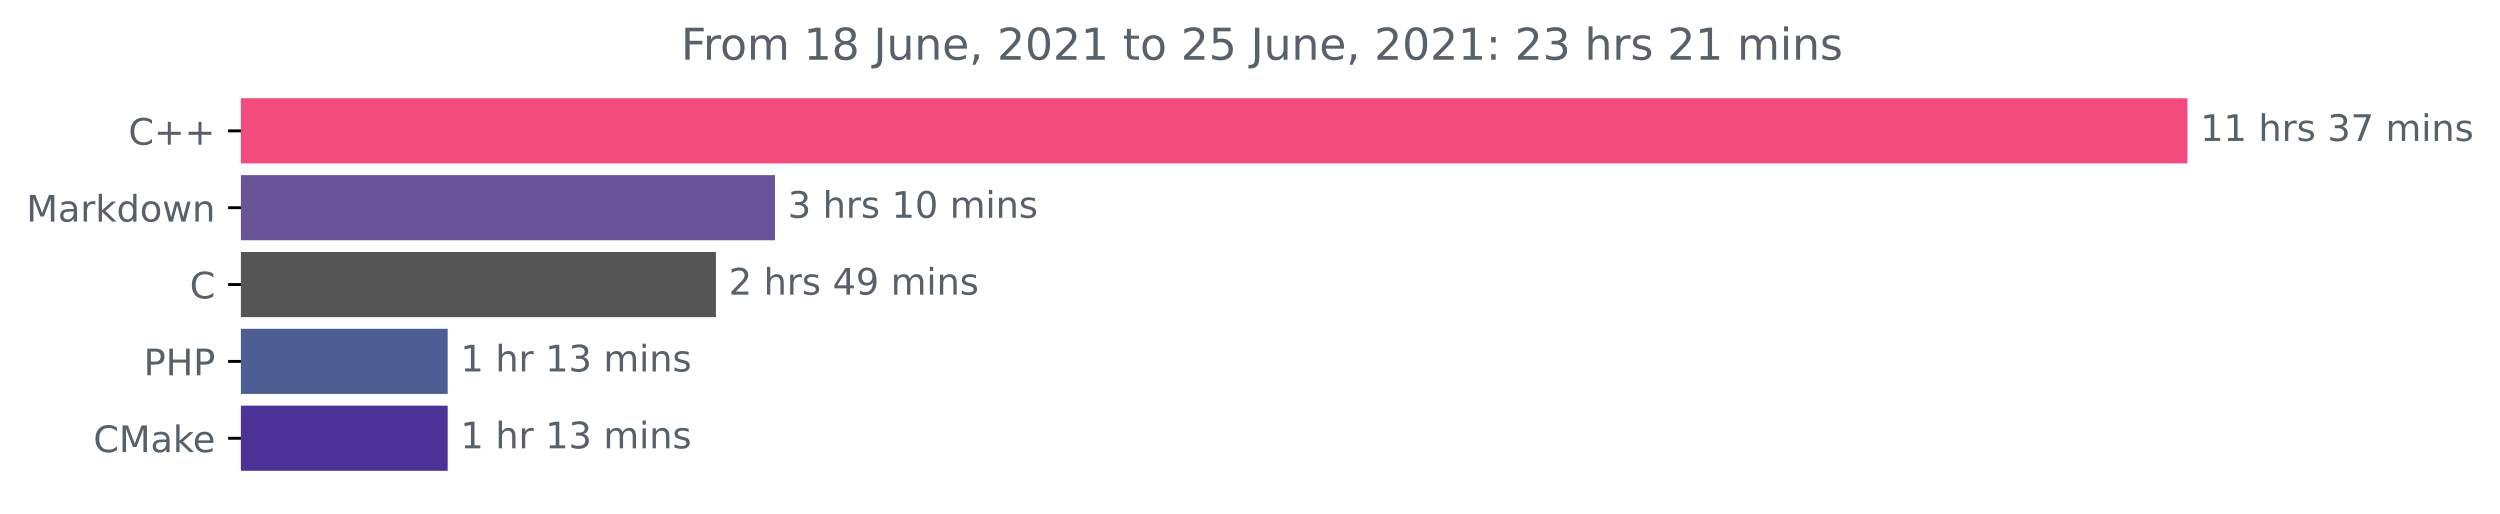
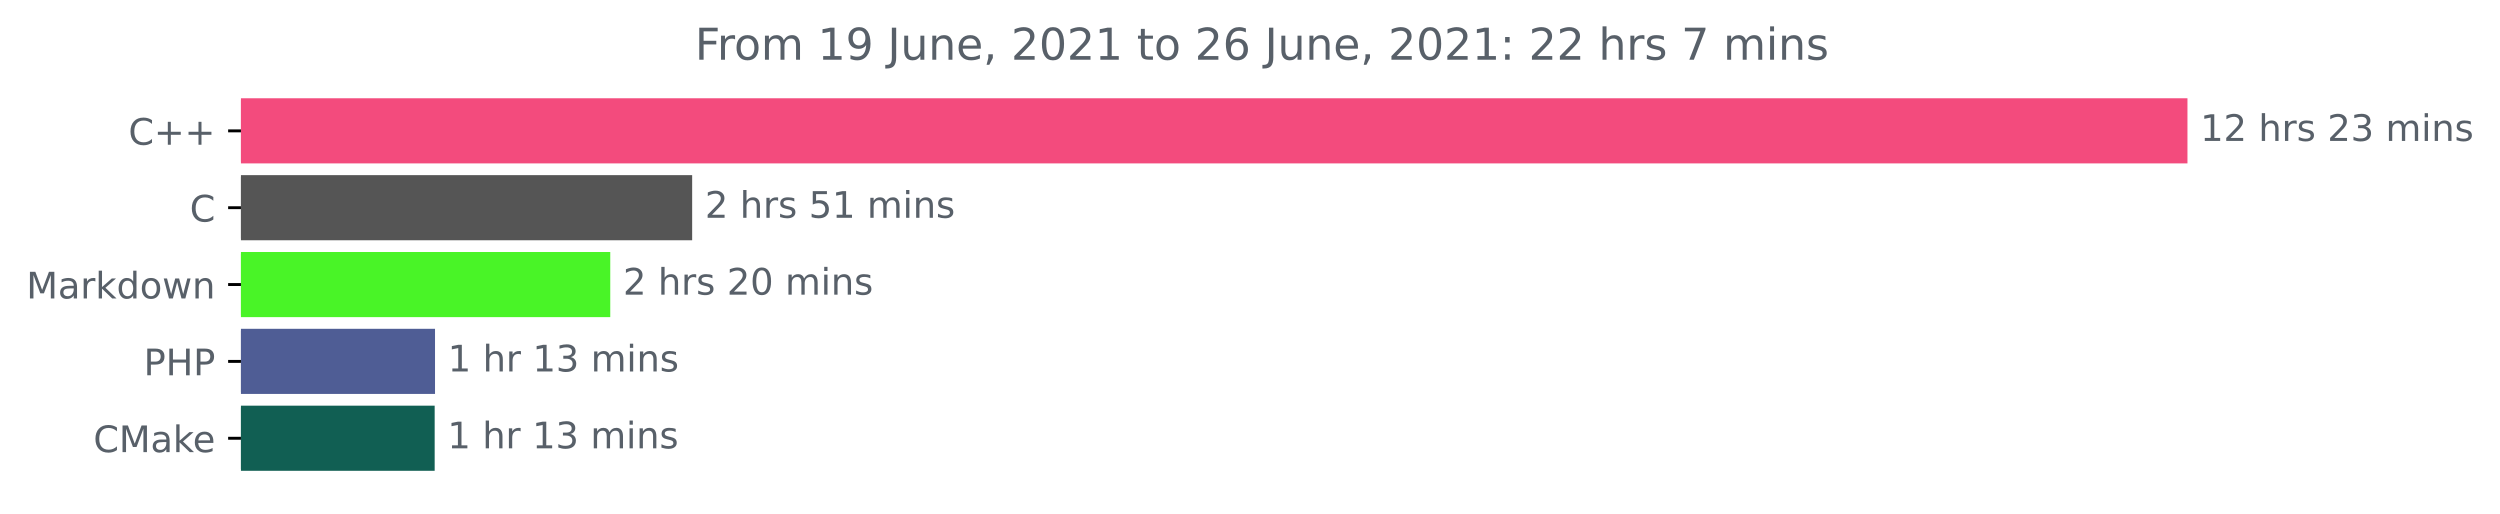
<svg xmlns="http://www.w3.org/2000/svg" xmlns:xlink="http://www.w3.org/1999/xlink" height="140.398pt" version="1.1" viewBox="0 0 683.177 140.398" width="683.177pt">
  <defs>
    <style type="text/css">*{stroke-linecap:butt;stroke-linejoin:round;}</style>
  </defs>
  <g id="figure_1">
    <g id="patch_1">
      <path d="M 0 140.398  L 683.177 140.398  L 683.177 0  L 0 0  z " style="fill:none;" />
    </g>
    <g id="axes_1">
      <g id="patch_2">
-         <path clip-path="url(#p22abada650)" d="M 65.841 27.358  L 597.269 27.358  L 597.269 44.158  L 65.841 44.158  z " style="fill:#f34b7d;stroke:#f34b7d;stroke-linejoin:miter;" />
+         <path clip-path="url(#pf0bc0733ab)" d="M 65.841 27.358  L 597.269 27.358  L 597.269 44.158  L 65.841 44.158  z " style="fill:#f34b7d;stroke:#f34b7d;stroke-linejoin:miter;" />
      </g>
      <g id="patch_3">
-         <path clip-path="url(#p22abada650)" d="M 65.841 48.358  L 211.281 48.358  L 211.281 65.158  L 65.841 65.158  z " style="fill:#695499;stroke:#695499;stroke-linejoin:miter;" />
+         <path clip-path="url(#pf0bc0733ab)" d="M 65.841 48.358  L 188.646 48.358  L 188.646 65.158  L 65.841 65.158  z " style="fill:#555555;stroke:#555555;stroke-linejoin:miter;" />
      </g>
      <g id="patch_4">
-         <path clip-path="url(#p22abada650)" d="M 65.841 69.358  L 195.145 69.358  L 195.145 86.158  L 65.841 86.158  z " style="fill:#555555;stroke:#555555;stroke-linejoin:miter;" />
+         <path clip-path="url(#pf0bc0733ab)" d="M 65.841 69.358  L 166.266 69.358  L 166.266 86.158  L 65.841 86.158  z " style="fill:#49f427;stroke:#49f427;stroke-linejoin:miter;" />
      </g>
      <g id="patch_5">
-         <path clip-path="url(#p22abada650)" d="M 65.841 90.358  L 121.837 90.358  L 121.837 107.158  L 65.841 107.158  z " style="fill:#4f5d95;stroke:#4f5d95;stroke-linejoin:miter;" />
+         <path clip-path="url(#pf0bc0733ab)" d="M 65.841 90.358  L 118.377 90.358  L 118.377 107.158  L 65.841 107.158  z " style="fill:#4f5d95;stroke:#4f5d95;stroke-linejoin:miter;" />
      </g>
      <g id="patch_6">
-         <path clip-path="url(#p22abada650)" d="M 65.841 111.358  L 121.837 111.358  L 121.837 128.158  L 65.841 128.158  z " style="fill:#4c3197;stroke:#4c3197;stroke-linejoin:miter;" />
+         <path clip-path="url(#pf0bc0733ab)" d="M 65.841 111.358  L 118.282 111.358  L 118.282 128.158  L 65.841 128.158  z " style="fill:#115f53;stroke:#115f53;stroke-linejoin:miter;" />
      </g>
      <g id="matplotlib.axis_1" />
      <g id="matplotlib.axis_2">
        <g id="ytick_1">
          <g id="line2d_1">
            <defs>
-               <path d="M 0 0  L -3.5 0  " id="me171c8b827" style="stroke:#000000;stroke-width:0.8;" />
+               <path d="M 0 0  L -3.5 0  " id="m1243f5a4ea" style="stroke:#000000;stroke-width:0.8;" />
            </defs>
            <g>
-               <use style="stroke:#000000;stroke-width:0.8;" x="65.841" xlink:href="#me171c8b827" y="35.758" />
+               <use style="stroke:#000000;stroke-width:0.8;" x="65.841" xlink:href="#m1243f5a4ea" y="35.758" />
            </g>
          </g>
          <g id="text_1">
            <g style="fill:#586069;" transform="translate(35.09844 39.55734)scale(0.1 -0.1)">
              <defs>
                <path d="M 4122 4306  L 4122 3641  Q 3803 3938 3442 4084  Q 3081 4231 2675 4231  Q 1875 4231 1450 3742  Q 1025 3253 1025 2328  Q 1025 1406 1450 917  Q 1875 428 2675 428  Q 3081 428 3442 575  Q 3803 722 4122 1019  L 4122 359  Q 3791 134 3420 21  Q 3050 -91 2638 -91  Q 1578 -91 968 557  Q 359 1206 359 2328  Q 359 3453 968 4101  Q 1578 4750 2638 4750  Q 3056 4750 3426 4639  Q 3797 4528 4122 4306  z " id="DejaVuSans-43" transform="scale(0.015625)" />
                <path d="M 2944 4013  L 2944 2272  L 4684 2272  L 4684 1741  L 2944 1741  L 2944 0  L 2419 0  L 2419 1741  L 678 1741  L 678 2272  L 2419 2272  L 2419 4013  L 2944 4013  z " id="DejaVuSans-2b" transform="scale(0.015625)" />
              </defs>
              <use xlink:href="#DejaVuSans-43" />
              <use x="69.824" xlink:href="#DejaVuSans-2b" />
              <use x="153.613" xlink:href="#DejaVuSans-2b" />
            </g>
          </g>
        </g>
        <g id="ytick_2">
          <g id="line2d_2">
            <g>
-               <use style="stroke:#000000;stroke-width:0.8;" x="65.841" xlink:href="#me171c8b827" y="56.758" />
+               <use style="stroke:#000000;stroke-width:0.8;" x="65.841" xlink:href="#m1243f5a4ea" y="56.758" />
            </g>
          </g>
          <g id="text_2">
-             <g style="fill:#586069;" transform="translate(7.2 60.55734)scale(0.1 -0.1)">
+             <g style="fill:#586069;" transform="translate(51.85781 60.55734)scale(0.1 -0.1)">
+               <use xlink:href="#DejaVuSans-43" />
+             </g>
+           </g>
+         </g>
+         <g id="ytick_3">
+           <g id="line2d_3">
+             <g>
+               <use style="stroke:#000000;stroke-width:0.8;" x="65.841" xlink:href="#m1243f5a4ea" y="77.758" />
+             </g>
+           </g>
+           <g id="text_3">
+             <g style="fill:#586069;" transform="translate(7.2 81.55734)scale(0.1 -0.1)">
              <defs>
                <path d="M 628 4666  L 1569 4666  L 2759 1491  L 3956 4666  L 4897 4666  L 4897 0  L 4281 0  L 4281 4097  L 3078 897  L 2444 897  L 1241 4097  L 1241 0  L 628 0  L 628 4666  z " id="DejaVuSans-4d" transform="scale(0.015625)" />
                <path d="M 2194 1759  Q 1497 1759 1228 1600  Q 959 1441 959 1056  Q 959 750 1161 570  Q 1363 391 1709 391  Q 2188 391 2477 730  Q 2766 1069 2766 1631  L 2766 1759  L 2194 1759  z M 3341 1997  L 3341 0  L 2766 0  L 2766 531  Q 2569 213 2275 61  Q 1981 -91 1556 -91  Q 1019 -91 701 211  Q 384 513 384 1019  Q 384 1609 779 1909  Q 1175 2209 1959 2209  L 2766 2209  L 2766 2266  Q 2766 2663 2505 2880  Q 2244 3097 1772 3097  Q 1472 3097 1187 3025  Q 903 2953 641 2809  L 641 3341  Q 956 3463 1253 3523  Q 1550 3584 1831 3584  Q 2591 3584 2966 3190  Q 3341 2797 3341 1997  z " id="DejaVuSans-61" transform="scale(0.015625)" />
                <path d="M 2631 2963  Q 2534 3019 2420 3045  Q 2306 3072 2169 3072  Q 1681 3072 1420 2755  Q 1159 2438 1159 1844  L 1159 0  L 581 0  L 581 3500  L 1159 3500  L 1159 2956  Q 1341 3275 1631 3429  Q 1922 3584 2338 3584  Q 2397 3584 2469 3576  Q 2541 3569 2628 3553  L 2631 2963  z " id="DejaVuSans-72" transform="scale(0.015625)" />
                <path d="M 581 4863  L 1159 4863  L 1159 1991  L 2875 3500  L 3609 3500  L 1753 1863  L 3688 0  L 2938 0  L 1159 1709  L 1159 0  L 581 0  L 581 4863  z " id="DejaVuSans-6b" transform="scale(0.015625)" />
                <path d="M 2906 2969  L 2906 4863  L 3481 4863  L 3481 0  L 2906 0  L 2906 525  Q 2725 213 2448 61  Q 2172 -91 1784 -91  Q 1150 -91 751 415  Q 353 922 353 1747  Q 353 2572 751 3078  Q 1150 3584 1784 3584  Q 2172 3584 2448 3432  Q 2725 3281 2906 2969  z M 947 1747  Q 947 1113 1208 752  Q 1469 391 1925 391  Q 2381 391 2643 752  Q 2906 1113 2906 1747  Q 2906 2381 2643 2742  Q 2381 3103 1925 3103  Q 1469 3103 1208 2742  Q 947 2381 947 1747  z " id="DejaVuSans-64" transform="scale(0.015625)" />
                <path d="M 1959 3097  Q 1497 3097 1228 2736  Q 959 2375 959 1747  Q 959 1119 1226 758  Q 1494 397 1959 397  Q 2419 397 2687 759  Q 2956 1122 2956 1747  Q 2956 2369 2687 2733  Q 2419 3097 1959 3097  z M 1959 3584  Q 2709 3584 3137 3096  Q 3566 2609 3566 1747  Q 3566 888 3137 398  Q 2709 -91 1959 -91  Q 1206 -91 779 398  Q 353 888 353 1747  Q 353 2609 779 3096  Q 1206 3584 1959 3584  z " id="DejaVuSans-6f" transform="scale(0.015625)" />
                <path d="M 269 3500  L 844 3500  L 1563 769  L 2278 3500  L 2956 3500  L 3675 769  L 4391 3500  L 4966 3500  L 4050 0  L 3372 0  L 2619 2869  L 1863 0  L 1184 0  L 269 3500  z " id="DejaVuSans-77" transform="scale(0.015625)" />
                <path d="M 3513 2113  L 3513 0  L 2938 0  L 2938 2094  Q 2938 2591 2744 2837  Q 2550 3084 2163 3084  Q 1697 3084 1428 2787  Q 1159 2491 1159 1978  L 1159 0  L 581 0  L 581 3500  L 1159 3500  L 1159 2956  Q 1366 3272 1645 3428  Q 1925 3584 2291 3584  Q 2894 3584 3203 3211  Q 3513 2838 3513 2113  z " id="DejaVuSans-6e" transform="scale(0.015625)" />
              </defs>
              <use xlink:href="#DejaVuSans-4d" />
              <use x="86.279" xlink:href="#DejaVuSans-61" />
              <use x="147.559" xlink:href="#DejaVuSans-72" />
              <use x="188.672" xlink:href="#DejaVuSans-6b" />
              <use x="246.582" xlink:href="#DejaVuSans-64" />
              <use x="310.059" xlink:href="#DejaVuSans-6f" />
              <use x="371.24" xlink:href="#DejaVuSans-77" />
              <use x="453.027" xlink:href="#DejaVuSans-6e" />
            </g>
          </g>
        </g>
-         <g id="ytick_3">
-           <g id="line2d_3">
-             <g>
-               <use style="stroke:#000000;stroke-width:0.8;" x="65.841" xlink:href="#me171c8b827" y="77.758" />
-             </g>
-           </g>
-           <g id="text_3">
-             <g style="fill:#586069;" transform="translate(51.85781 81.55734)scale(0.1 -0.1)">
-               <use xlink:href="#DejaVuSans-43" />
-             </g>
-           </g>
-         </g>
        <g id="ytick_4">
          <g id="line2d_4">
            <g>
-               <use style="stroke:#000000;stroke-width:0.8;" x="65.841" xlink:href="#me171c8b827" y="98.758" />
+               <use style="stroke:#000000;stroke-width:0.8;" x="65.841" xlink:href="#m1243f5a4ea" y="98.758" />
            </g>
          </g>
          <g id="text_4">
            <g style="fill:#586069;" transform="translate(39.26094 102.5573)scale(0.1 -0.1)">
              <defs>
                <path d="M 1259 4147  L 1259 2394  L 2053 2394  Q 2494 2394 2734 2622  Q 2975 2850 2975 3272  Q 2975 3691 2734 3919  Q 2494 4147 2053 4147  L 1259 4147  z M 628 4666  L 2053 4666  Q 2838 4666 3239 4311  Q 3641 3956 3641 3272  Q 3641 2581 3239 2228  Q 2838 1875 2053 1875  L 1259 1875  L 1259 0  L 628 0  L 628 4666  z " id="DejaVuSans-50" transform="scale(0.015625)" />
                <path d="M 628 4666  L 1259 4666  L 1259 2753  L 3553 2753  L 3553 4666  L 4184 4666  L 4184 0  L 3553 0  L 3553 2222  L 1259 2222  L 1259 0  L 628 0  L 628 4666  z " id="DejaVuSans-48" transform="scale(0.015625)" />
              </defs>
              <use xlink:href="#DejaVuSans-50" />
              <use x="60.303" xlink:href="#DejaVuSans-48" />
              <use x="135.498" xlink:href="#DejaVuSans-50" />
            </g>
          </g>
        </g>
        <g id="ytick_5">
          <g id="line2d_5">
            <g>
-               <use style="stroke:#000000;stroke-width:0.8;" x="65.841" xlink:href="#me171c8b827" y="119.758" />
+               <use style="stroke:#000000;stroke-width:0.8;" x="65.841" xlink:href="#m1243f5a4ea" y="119.758" />
            </g>
          </g>
          <g id="text_5">
            <g style="fill:#586069;" transform="translate(25.52031 123.5573)scale(0.1 -0.1)">
              <defs>
                <path d="M 3597 1894  L 3597 1613  L 953 1613  Q 991 1019 1311 708  Q 1631 397 2203 397  Q 2534 397 2845 478  Q 3156 559 3463 722  L 3463 178  Q 3153 47 2828 -22  Q 2503 -91 2169 -91  Q 1331 -91 842 396  Q 353 884 353 1716  Q 353 2575 817 3079  Q 1281 3584 2069 3584  Q 2775 3584 3186 3129  Q 3597 2675 3597 1894  z M 3022 2063  Q 3016 2534 2758 2815  Q 2500 3097 2075 3097  Q 1594 3097 1305 2825  Q 1016 2553 972 2059  L 3022 2063  z " id="DejaVuSans-65" transform="scale(0.015625)" />
              </defs>
              <use xlink:href="#DejaVuSans-43" />
              <use x="69.824" xlink:href="#DejaVuSans-4d" />
              <use x="156.104" xlink:href="#DejaVuSans-61" />
              <use x="217.383" xlink:href="#DejaVuSans-6b" />
              <use x="271.668" xlink:href="#DejaVuSans-65" />
            </g>
          </g>
        </g>
      </g>
      <g id="text_6">
        <g style="fill:#586069;" transform="translate(601.2692 38.5175)scale(0.1 -0.1)">
          <defs>
            <path d="M 794 531  L 1825 531  L 1825 4091  L 703 3866  L 703 4441  L 1819 4666  L 2450 4666  L 2450 531  L 3481 531  L 3481 0  L 794 0  L 794 531  z " id="DejaVuSans-31" transform="scale(0.015625)" />
+             <path d="M 1228 531  L 3431 531  L 3431 0  L 469 0  L 469 531  Q 828 903 1448 1529  Q 2069 2156 2228 2338  Q 2531 2678 2651 2914  Q 2772 3150 2772 3378  Q 2772 3750 2511 3984  Q 2250 4219 1831 4219  Q 1534 4219 1204 4116  Q 875 4013 500 3803  L 500 4441  Q 881 4594 1212 4672  Q 1544 4750 1819 4750  Q 2544 4750 2975 4387  Q 3406 4025 3406 3419  Q 3406 3131 3298 2873  Q 3191 2616 2906 2266  Q 2828 2175 2409 1742  Q 1991 1309 1228 531  z " id="DejaVuSans-32" transform="scale(0.015625)" />
            <path id="DejaVuSans-20" transform="scale(0.015625)" />
            <path d="M 3513 2113  L 3513 0  L 2938 0  L 2938 2094  Q 2938 2591 2744 2837  Q 2550 3084 2163 3084  Q 1697 3084 1428 2787  Q 1159 2491 1159 1978  L 1159 0  L 581 0  L 581 4863  L 1159 4863  L 1159 2956  Q 1366 3272 1645 3428  Q 1925 3584 2291 3584  Q 2894 3584 3203 3211  Q 3513 2838 3513 2113  z " id="DejaVuSans-68" transform="scale(0.015625)" />
            <path d="M 2834 3397  L 2834 2853  Q 2591 2978 2328 3040  Q 2066 3103 1784 3103  Q 1356 3103 1142 2972  Q 928 2841 928 2578  Q 928 2378 1081 2264  Q 1234 2150 1697 2047  L 1894 2003  Q 2506 1872 2764 1633  Q 3022 1394 3022 966  Q 3022 478 2636 193  Q 2250 -91 1575 -91  Q 1294 -91 989 -36  Q 684 19 347 128  L 347 722  Q 666 556 975 473  Q 1284 391 1588 391  Q 1994 391 2212 530  Q 2431 669 2431 922  Q 2431 1156 2273 1281  Q 2116 1406 1581 1522  L 1381 1569  Q 847 1681 609 1914  Q 372 2147 372 2553  Q 372 3047 722 3315  Q 1072 3584 1716 3584  Q 2034 3584 2315 3537  Q 2597 3491 2834 3397  z " id="DejaVuSans-73" transform="scale(0.015625)" />
            <path d="M 2597 2516  Q 3050 2419 3304 2112  Q 3559 1806 3559 1356  Q 3559 666 3084 287  Q 2609 -91 1734 -91  Q 1441 -91 1130 -33  Q 819 25 488 141  L 488 750  Q 750 597 1062 519  Q 1375 441 1716 441  Q 2309 441 2620 675  Q 2931 909 2931 1356  Q 2931 1769 2642 2001  Q 2353 2234 1838 2234  L 1294 2234  L 1294 2753  L 1863 2753  Q 2328 2753 2575 2939  Q 2822 3125 2822 3475  Q 2822 3834 2567 4026  Q 2313 4219 1838 4219  Q 1578 4219 1281 4162  Q 984 4106 628 3988  L 628 4550  Q 988 4650 1302 4700  Q 1616 4750 1894 4750  Q 2613 4750 3031 4423  Q 3450 4097 3450 3541  Q 3450 3153 3228 2886  Q 3006 2619 2597 2516  z " id="DejaVuSans-33" transform="scale(0.015625)" />
-             <path d="M 525 4666  L 3525 4666  L 3525 4397  L 1831 0  L 1172 0  L 2766 4134  L 525 4134  L 525 4666  z " id="DejaVuSans-37" transform="scale(0.015625)" />
            <path d="M 3328 2828  Q 3544 3216 3844 3400  Q 4144 3584 4550 3584  Q 5097 3584 5394 3201  Q 5691 2819 5691 2113  L 5691 0  L 5113 0  L 5113 2094  Q 5113 2597 4934 2840  Q 4756 3084 4391 3084  Q 3944 3084 3684 2787  Q 3425 2491 3425 1978  L 3425 0  L 2847 0  L 2847 2094  Q 2847 2600 2669 2842  Q 2491 3084 2119 3084  Q 1678 3084 1418 2786  Q 1159 2488 1159 1978  L 1159 0  L 581 0  L 581 3500  L 1159 3500  L 1159 2956  Q 1356 3278 1631 3431  Q 1906 3584 2284 3584  Q 2666 3584 2933 3390  Q 3200 3197 3328 2828  z " id="DejaVuSans-6d" transform="scale(0.015625)" />
            <path d="M 603 3500  L 1178 3500  L 1178 0  L 603 0  L 603 3500  z M 603 4863  L 1178 4863  L 1178 4134  L 603 4134  L 603 4863  z " id="DejaVuSans-69" transform="scale(0.015625)" />
          </defs>
          <use xlink:href="#DejaVuSans-31" />
-           <use x="63.623" xlink:href="#DejaVuSans-31" />
+           <use x="63.623" xlink:href="#DejaVuSans-32" />
          <use x="127.246" xlink:href="#DejaVuSans-20" />
          <use x="159.033" xlink:href="#DejaVuSans-68" />
          <use x="222.412" xlink:href="#DejaVuSans-72" />
          <use x="263.525" xlink:href="#DejaVuSans-73" />
          <use x="315.625" xlink:href="#DejaVuSans-20" />
-           <use x="347.412" xlink:href="#DejaVuSans-33" />
-           <use x="411.035" xlink:href="#DejaVuSans-37" />
+           <use x="347.412" xlink:href="#DejaVuSans-32" />
+           <use x="411.035" xlink:href="#DejaVuSans-33" />
          <use x="474.658" xlink:href="#DejaVuSans-20" />
          <use x="506.445" xlink:href="#DejaVuSans-6d" />
          <use x="603.857" xlink:href="#DejaVuSans-69" />
          <use x="631.641" xlink:href="#DejaVuSans-6e" />
          <use x="695.02" xlink:href="#DejaVuSans-73" />
        </g>
      </g>
      <g id="text_7">
-         <g style="fill:#586069;" transform="translate(215.2809 59.5175)scale(0.1 -0.1)">
-           <defs>
-             <path d="M 2034 4250  Q 1547 4250 1301 3770  Q 1056 3291 1056 2328  Q 1056 1369 1301 889  Q 1547 409 2034 409  Q 2525 409 2770 889  Q 3016 1369 3016 2328  Q 3016 3291 2770 3770  Q 2525 4250 2034 4250  z M 2034 4750  Q 2819 4750 3233 4129  Q 3647 3509 3647 2328  Q 3647 1150 3233 529  Q 2819 -91 2034 -91  Q 1250 -91 836 529  Q 422 1150 422 2328  Q 422 3509 836 4129  Q 1250 4750 2034 4750  z " id="DejaVuSans-30" transform="scale(0.015625)" />
-           </defs>
-           <use xlink:href="#DejaVuSans-33" />
+         <g style="fill:#586069;" transform="translate(192.6458 59.5175)scale(0.1 -0.1)">
+           <defs>
+             <path d="M 691 4666  L 3169 4666  L 3169 4134  L 1269 4134  L 1269 2991  Q 1406 3038 1543 3061  Q 1681 3084 1819 3084  Q 2600 3084 3056 2656  Q 3513 2228 3513 1497  Q 3513 744 3044 326  Q 2575 -91 1722 -91  Q 1428 -91 1123 -41  Q 819 9 494 109  L 494 744  Q 775 591 1075 516  Q 1375 441 1709 441  Q 2250 441 2565 725  Q 2881 1009 2881 1497  Q 2881 1984 2565 2268  Q 2250 2553 1709 2553  Q 1456 2553 1204 2497  Q 953 2441 691 2322  L 691 4666  z " id="DejaVuSans-35" transform="scale(0.015625)" />
+           </defs>
+           <use xlink:href="#DejaVuSans-32" />
          <use x="63.623" xlink:href="#DejaVuSans-20" />
          <use x="95.41" xlink:href="#DejaVuSans-68" />
          <use x="158.789" xlink:href="#DejaVuSans-72" />
          <use x="199.902" xlink:href="#DejaVuSans-73" />
          <use x="252.002" xlink:href="#DejaVuSans-20" />
-           <use x="283.789" xlink:href="#DejaVuSans-31" />
+           <use x="283.789" xlink:href="#DejaVuSans-35" />
+           <use x="347.412" xlink:href="#DejaVuSans-31" />
+           <use x="411.035" xlink:href="#DejaVuSans-20" />
+           <use x="442.822" xlink:href="#DejaVuSans-6d" />
+           <use x="540.234" xlink:href="#DejaVuSans-69" />
+           <use x="568.018" xlink:href="#DejaVuSans-6e" />
+           <use x="631.396" xlink:href="#DejaVuSans-73" />
+         </g>
+       </g>
+       <g id="text_8">
+         <g style="fill:#586069;" transform="translate(170.2658 80.5175)scale(0.1 -0.1)">
+           <defs>
+             <path d="M 2034 4250  Q 1547 4250 1301 3770  Q 1056 3291 1056 2328  Q 1056 1369 1301 889  Q 1547 409 2034 409  Q 2525 409 2770 889  Q 3016 1369 3016 2328  Q 3016 3291 2770 3770  Q 2525 4250 2034 4250  z M 2034 4750  Q 2819 4750 3233 4129  Q 3647 3509 3647 2328  Q 3647 1150 3233 529  Q 2819 -91 2034 -91  Q 1250 -91 836 529  Q 422 1150 422 2328  Q 422 3509 836 4129  Q 1250 4750 2034 4750  z " id="DejaVuSans-30" transform="scale(0.015625)" />
+           </defs>
+           <use xlink:href="#DejaVuSans-32" />
+           <use x="63.623" xlink:href="#DejaVuSans-20" />
+           <use x="95.41" xlink:href="#DejaVuSans-68" />
+           <use x="158.789" xlink:href="#DejaVuSans-72" />
+           <use x="199.902" xlink:href="#DejaVuSans-73" />
+           <use x="252.002" xlink:href="#DejaVuSans-20" />
+           <use x="283.789" xlink:href="#DejaVuSans-32" />
          <use x="347.412" xlink:href="#DejaVuSans-30" />
          <use x="411.035" xlink:href="#DejaVuSans-20" />
          <use x="442.822" xlink:href="#DejaVuSans-6d" />
          <use x="540.234" xlink:href="#DejaVuSans-69" />
          <use x="568.018" xlink:href="#DejaVuSans-6e" />
          <use x="631.396" xlink:href="#DejaVuSans-73" />
        </g>
      </g>
-       <g id="text_8">
-         <g style="fill:#586069;" transform="translate(199.1446 80.5175)scale(0.1 -0.1)">
-           <defs>
-             <path d="M 1228 531  L 3431 531  L 3431 0  L 469 0  L 469 531  Q 828 903 1448 1529  Q 2069 2156 2228 2338  Q 2531 2678 2651 2914  Q 2772 3150 2772 3378  Q 2772 3750 2511 3984  Q 2250 4219 1831 4219  Q 1534 4219 1204 4116  Q 875 4013 500 3803  L 500 4441  Q 881 4594 1212 4672  Q 1544 4750 1819 4750  Q 2544 4750 2975 4387  Q 3406 4025 3406 3419  Q 3406 3131 3298 2873  Q 3191 2616 2906 2266  Q 2828 2175 2409 1742  Q 1991 1309 1228 531  z " id="DejaVuSans-32" transform="scale(0.015625)" />
-             <path d="M 2419 4116  L 825 1625  L 2419 1625  L 2419 4116  z M 2253 4666  L 3047 4666  L 3047 1625  L 3713 1625  L 3713 1100  L 3047 1100  L 3047 0  L 2419 0  L 2419 1100  L 313 1100  L 313 1709  L 2253 4666  z " id="DejaVuSans-34" transform="scale(0.015625)" />
-             <path d="M 703 97  L 703 672  Q 941 559 1184 500  Q 1428 441 1663 441  Q 2288 441 2617 861  Q 2947 1281 2994 2138  Q 2813 1869 2534 1725  Q 2256 1581 1919 1581  Q 1219 1581 811 2004  Q 403 2428 403 3163  Q 403 3881 828 4315  Q 1253 4750 1959 4750  Q 2769 4750 3195 4129  Q 3622 3509 3622 2328  Q 3622 1225 3098 567  Q 2575 -91 1691 -91  Q 1453 -91 1209 -44  Q 966 3 703 97  z M 1959 2075  Q 2384 2075 2632 2365  Q 2881 2656 2881 3163  Q 2881 3666 2632 3958  Q 2384 4250 1959 4250  Q 1534 4250 1286 3958  Q 1038 3666 1038 3163  Q 1038 2656 1286 2365  Q 1534 2075 1959 2075  z " id="DejaVuSans-39" transform="scale(0.015625)" />
-           </defs>
-           <use xlink:href="#DejaVuSans-32" />
-           <use x="63.623" xlink:href="#DejaVuSans-20" />
-           <use x="95.41" xlink:href="#DejaVuSans-68" />
-           <use x="158.789" xlink:href="#DejaVuSans-72" />
-           <use x="199.902" xlink:href="#DejaVuSans-73" />
-           <use x="252.002" xlink:href="#DejaVuSans-20" />
-           <use x="283.789" xlink:href="#DejaVuSans-34" />
-           <use x="347.412" xlink:href="#DejaVuSans-39" />
-           <use x="411.035" xlink:href="#DejaVuSans-20" />
-           <use x="442.822" xlink:href="#DejaVuSans-6d" />
-           <use x="540.234" xlink:href="#DejaVuSans-69" />
-           <use x="568.018" xlink:href="#DejaVuSans-6e" />
-           <use x="631.396" xlink:href="#DejaVuSans-73" />
-         </g>
-       </g>
      <g id="text_9">
-         <g style="fill:#586069;" transform="translate(125.8367 101.5175)scale(0.1 -0.1)">
+         <g style="fill:#586069;" transform="translate(122.3766 101.5175)scale(0.1 -0.1)">
          <use xlink:href="#DejaVuSans-31" />
          <use x="63.623" xlink:href="#DejaVuSans-20" />
          <use x="95.41" xlink:href="#DejaVuSans-68" />
          <use x="158.789" xlink:href="#DejaVuSans-72" />
          <use x="199.902" xlink:href="#DejaVuSans-20" />
          <use x="231.689" xlink:href="#DejaVuSans-31" />
          <use x="295.312" xlink:href="#DejaVuSans-33" />
          <use x="358.936" xlink:href="#DejaVuSans-20" />
          <use x="390.723" xlink:href="#DejaVuSans-6d" />
          <use x="488.135" xlink:href="#DejaVuSans-69" />
          <use x="515.918" xlink:href="#DejaVuSans-6e" />
          <use x="579.297" xlink:href="#DejaVuSans-73" />
        </g>
      </g>
      <g id="text_10">
-         <g style="fill:#586069;" transform="translate(125.8367 122.5175)scale(0.1 -0.1)">
+         <g style="fill:#586069;" transform="translate(122.2817 122.5175)scale(0.1 -0.1)">
          <use xlink:href="#DejaVuSans-31" />
          <use x="63.623" xlink:href="#DejaVuSans-20" />
          <use x="95.41" xlink:href="#DejaVuSans-68" />
          <use x="158.789" xlink:href="#DejaVuSans-72" />
          <use x="199.902" xlink:href="#DejaVuSans-20" />
          <use x="231.689" xlink:href="#DejaVuSans-31" />
          <use x="295.312" xlink:href="#DejaVuSans-33" />
          <use x="358.936" xlink:href="#DejaVuSans-20" />
          <use x="390.723" xlink:href="#DejaVuSans-6d" />
          <use x="488.135" xlink:href="#DejaVuSans-69" />
          <use x="515.918" xlink:href="#DejaVuSans-6e" />
          <use x="579.297" xlink:href="#DejaVuSans-73" />
        </g>
      </g>
      <g id="text_11">
-         <g style="fill:#586069;" transform="translate(186.0956 16.31812)scale(0.12 -0.12)">
+         <g style="fill:#586069;" transform="translate(189.9131 16.31812)scale(0.12 -0.12)">
          <defs>
            <path d="M 628 4666  L 3309 4666  L 3309 4134  L 1259 4134  L 1259 2759  L 3109 2759  L 3109 2228  L 1259 2228  L 1259 0  L 628 0  L 628 4666  z " id="DejaVuSans-46" transform="scale(0.015625)" />
-             <path d="M 2034 2216  Q 1584 2216 1326 1975  Q 1069 1734 1069 1313  Q 1069 891 1326 650  Q 1584 409 2034 409  Q 2484 409 2743 651  Q 3003 894 3003 1313  Q 3003 1734 2745 1975  Q 2488 2216 2034 2216  z M 1403 2484  Q 997 2584 770 2862  Q 544 3141 544 3541  Q 544 4100 942 4425  Q 1341 4750 2034 4750  Q 2731 4750 3128 4425  Q 3525 4100 3525 3541  Q 3525 3141 3298 2862  Q 3072 2584 2669 2484  Q 3125 2378 3379 2068  Q 3634 1759 3634 1313  Q 3634 634 3220 271  Q 2806 -91 2034 -91  Q 1263 -91 848 271  Q 434 634 434 1313  Q 434 1759 690 2068  Q 947 2378 1403 2484  z M 1172 3481  Q 1172 3119 1398 2916  Q 1625 2713 2034 2713  Q 2441 2713 2670 2916  Q 2900 3119 2900 3481  Q 2900 3844 2670 4047  Q 2441 4250 2034 4250  Q 1625 4250 1398 4047  Q 1172 3844 1172 3481  z " id="DejaVuSans-38" transform="scale(0.015625)" />
+             <path d="M 703 97  L 703 672  Q 941 559 1184 500  Q 1428 441 1663 441  Q 2288 441 2617 861  Q 2947 1281 2994 2138  Q 2813 1869 2534 1725  Q 2256 1581 1919 1581  Q 1219 1581 811 2004  Q 403 2428 403 3163  Q 403 3881 828 4315  Q 1253 4750 1959 4750  Q 2769 4750 3195 4129  Q 3622 3509 3622 2328  Q 3622 1225 3098 567  Q 2575 -91 1691 -91  Q 1453 -91 1209 -44  Q 966 3 703 97  z M 1959 2075  Q 2384 2075 2632 2365  Q 2881 2656 2881 3163  Q 2881 3666 2632 3958  Q 2384 4250 1959 4250  Q 1534 4250 1286 3958  Q 1038 3666 1038 3163  Q 1038 2656 1286 2365  Q 1534 2075 1959 2075  z " id="DejaVuSans-39" transform="scale(0.015625)" />
            <path d="M 628 4666  L 1259 4666  L 1259 325  Q 1259 -519 939 -900  Q 619 -1281 -91 -1281  L -331 -1281  L -331 -750  L -134 -750  Q 284 -750 456 -515  Q 628 -281 628 325  L 628 4666  z " id="DejaVuSans-4a" transform="scale(0.015625)" />
            <path d="M 544 1381  L 544 3500  L 1119 3500  L 1119 1403  Q 1119 906 1312 657  Q 1506 409 1894 409  Q 2359 409 2629 706  Q 2900 1003 2900 1516  L 2900 3500  L 3475 3500  L 3475 0  L 2900 0  L 2900 538  Q 2691 219 2414 64  Q 2138 -91 1772 -91  Q 1169 -91 856 284  Q 544 659 544 1381  z M 1991 3584  L 1991 3584  z " id="DejaVuSans-75" transform="scale(0.015625)" />
            <path d="M 750 794  L 1409 794  L 1409 256  L 897 -744  L 494 -744  L 750 256  L 750 794  z " id="DejaVuSans-2c" transform="scale(0.015625)" />
            <path d="M 1172 4494  L 1172 3500  L 2356 3500  L 2356 3053  L 1172 3053  L 1172 1153  Q 1172 725 1289 603  Q 1406 481 1766 481  L 2356 481  L 2356 0  L 1766 0  Q 1100 0 847 248  Q 594 497 594 1153  L 594 3053  L 172 3053  L 172 3500  L 594 3500  L 594 4494  L 1172 4494  z " id="DejaVuSans-74" transform="scale(0.015625)" />
-             <path d="M 691 4666  L 3169 4666  L 3169 4134  L 1269 4134  L 1269 2991  Q 1406 3038 1543 3061  Q 1681 3084 1819 3084  Q 2600 3084 3056 2656  Q 3513 2228 3513 1497  Q 3513 744 3044 326  Q 2575 -91 1722 -91  Q 1428 -91 1123 -41  Q 819 9 494 109  L 494 744  Q 775 591 1075 516  Q 1375 441 1709 441  Q 2250 441 2565 725  Q 2881 1009 2881 1497  Q 2881 1984 2565 2268  Q 2250 2553 1709 2553  Q 1456 2553 1204 2497  Q 953 2441 691 2322  L 691 4666  z " id="DejaVuSans-35" transform="scale(0.015625)" />
+             <path d="M 2113 2584  Q 1688 2584 1439 2293  Q 1191 2003 1191 1497  Q 1191 994 1439 701  Q 1688 409 2113 409  Q 2538 409 2786 701  Q 3034 994 3034 1497  Q 3034 2003 2786 2293  Q 2538 2584 2113 2584  z M 3366 4563  L 3366 3988  Q 3128 4100 2886 4159  Q 2644 4219 2406 4219  Q 1781 4219 1451 3797  Q 1122 3375 1075 2522  Q 1259 2794 1537 2939  Q 1816 3084 2150 3084  Q 2853 3084 3261 2657  Q 3669 2231 3669 1497  Q 3669 778 3244 343  Q 2819 -91 2113 -91  Q 1303 -91 875 529  Q 447 1150 447 2328  Q 447 3434 972 4092  Q 1497 4750 2381 4750  Q 2619 4750 2861 4703  Q 3103 4656 3366 4563  z " id="DejaVuSans-36" transform="scale(0.015625)" />
            <path d="M 750 794  L 1409 794  L 1409 0  L 750 0  L 750 794  z M 750 3309  L 1409 3309  L 1409 2516  L 750 2516  L 750 3309  z " id="DejaVuSans-3a" transform="scale(0.015625)" />
+             <path d="M 525 4666  L 3525 4666  L 3525 4397  L 1831 0  L 1172 0  L 2766 4134  L 525 4134  L 525 4666  z " id="DejaVuSans-37" transform="scale(0.015625)" />
          </defs>
          <use xlink:href="#DejaVuSans-46" />
          <use x="50.27" xlink:href="#DejaVuSans-72" />
          <use x="89.133" xlink:href="#DejaVuSans-6f" />
          <use x="150.314" xlink:href="#DejaVuSans-6d" />
          <use x="247.727" xlink:href="#DejaVuSans-20" />
          <use x="279.514" xlink:href="#DejaVuSans-31" />
-           <use x="343.137" xlink:href="#DejaVuSans-38" />
+           <use x="343.137" xlink:href="#DejaVuSans-39" />
          <use x="406.76" xlink:href="#DejaVuSans-20" />
          <use x="438.547" xlink:href="#DejaVuSans-4a" />
          <use x="468.039" xlink:href="#DejaVuSans-75" />
          <use x="531.418" xlink:href="#DejaVuSans-6e" />
          <use x="594.797" xlink:href="#DejaVuSans-65" />
          <use x="656.32" xlink:href="#DejaVuSans-2c" />
          <use x="688.107" xlink:href="#DejaVuSans-20" />
          <use x="719.895" xlink:href="#DejaVuSans-32" />
          <use x="783.518" xlink:href="#DejaVuSans-30" />
          <use x="847.141" xlink:href="#DejaVuSans-32" />
          <use x="910.764" xlink:href="#DejaVuSans-31" />
          <use x="974.387" xlink:href="#DejaVuSans-20" />
          <use x="1006.174" xlink:href="#DejaVuSans-74" />
          <use x="1045.383" xlink:href="#DejaVuSans-6f" />
          <use x="1106.564" xlink:href="#DejaVuSans-20" />
          <use x="1138.352" xlink:href="#DejaVuSans-32" />
-           <use x="1201.975" xlink:href="#DejaVuSans-35" />
+           <use x="1201.975" xlink:href="#DejaVuSans-36" />
          <use x="1265.598" xlink:href="#DejaVuSans-20" />
          <use x="1297.385" xlink:href="#DejaVuSans-4a" />
          <use x="1326.877" xlink:href="#DejaVuSans-75" />
          <use x="1390.256" xlink:href="#DejaVuSans-6e" />
          <use x="1453.635" xlink:href="#DejaVuSans-65" />
          <use x="1515.158" xlink:href="#DejaVuSans-2c" />
          <use x="1546.945" xlink:href="#DejaVuSans-20" />
          <use x="1578.732" xlink:href="#DejaVuSans-32" />
          <use x="1642.355" xlink:href="#DejaVuSans-30" />
          <use x="1705.979" xlink:href="#DejaVuSans-32" />
          <use x="1769.602" xlink:href="#DejaVuSans-31" />
          <use x="1833.225" xlink:href="#DejaVuSans-3a" />
          <use x="1866.916" xlink:href="#DejaVuSans-20" />
          <use x="1898.703" xlink:href="#DejaVuSans-32" />
-           <use x="1962.326" xlink:href="#DejaVuSans-33" />
+           <use x="1962.326" xlink:href="#DejaVuSans-32" />
          <use x="2025.949" xlink:href="#DejaVuSans-20" />
          <use x="2057.736" xlink:href="#DejaVuSans-68" />
          <use x="2121.115" xlink:href="#DejaVuSans-72" />
          <use x="2162.229" xlink:href="#DejaVuSans-73" />
          <use x="2214.328" xlink:href="#DejaVuSans-20" />
-           <use x="2246.115" xlink:href="#DejaVuSans-32" />
-           <use x="2309.738" xlink:href="#DejaVuSans-31" />
-           <use x="2373.361" xlink:href="#DejaVuSans-20" />
-           <use x="2405.148" xlink:href="#DejaVuSans-6d" />
-           <use x="2502.561" xlink:href="#DejaVuSans-69" />
-           <use x="2530.344" xlink:href="#DejaVuSans-6e" />
-           <use x="2593.723" xlink:href="#DejaVuSans-73" />
+           <use x="2246.115" xlink:href="#DejaVuSans-37" />
+           <use x="2309.738" xlink:href="#DejaVuSans-20" />
+           <use x="2341.525" xlink:href="#DejaVuSans-6d" />
+           <use x="2438.938" xlink:href="#DejaVuSans-69" />
+           <use x="2466.721" xlink:href="#DejaVuSans-6e" />
+           <use x="2530.1" xlink:href="#DejaVuSans-73" />
        </g>
      </g>
    </g>
  </g>
  <defs>
-     <clipPath id="p22abada650">
+     <clipPath id="pf0bc0733ab">
      <rect height="110.88" width="558" x="65.841" y="22.318" />
    </clipPath>
  </defs>
</svg>
